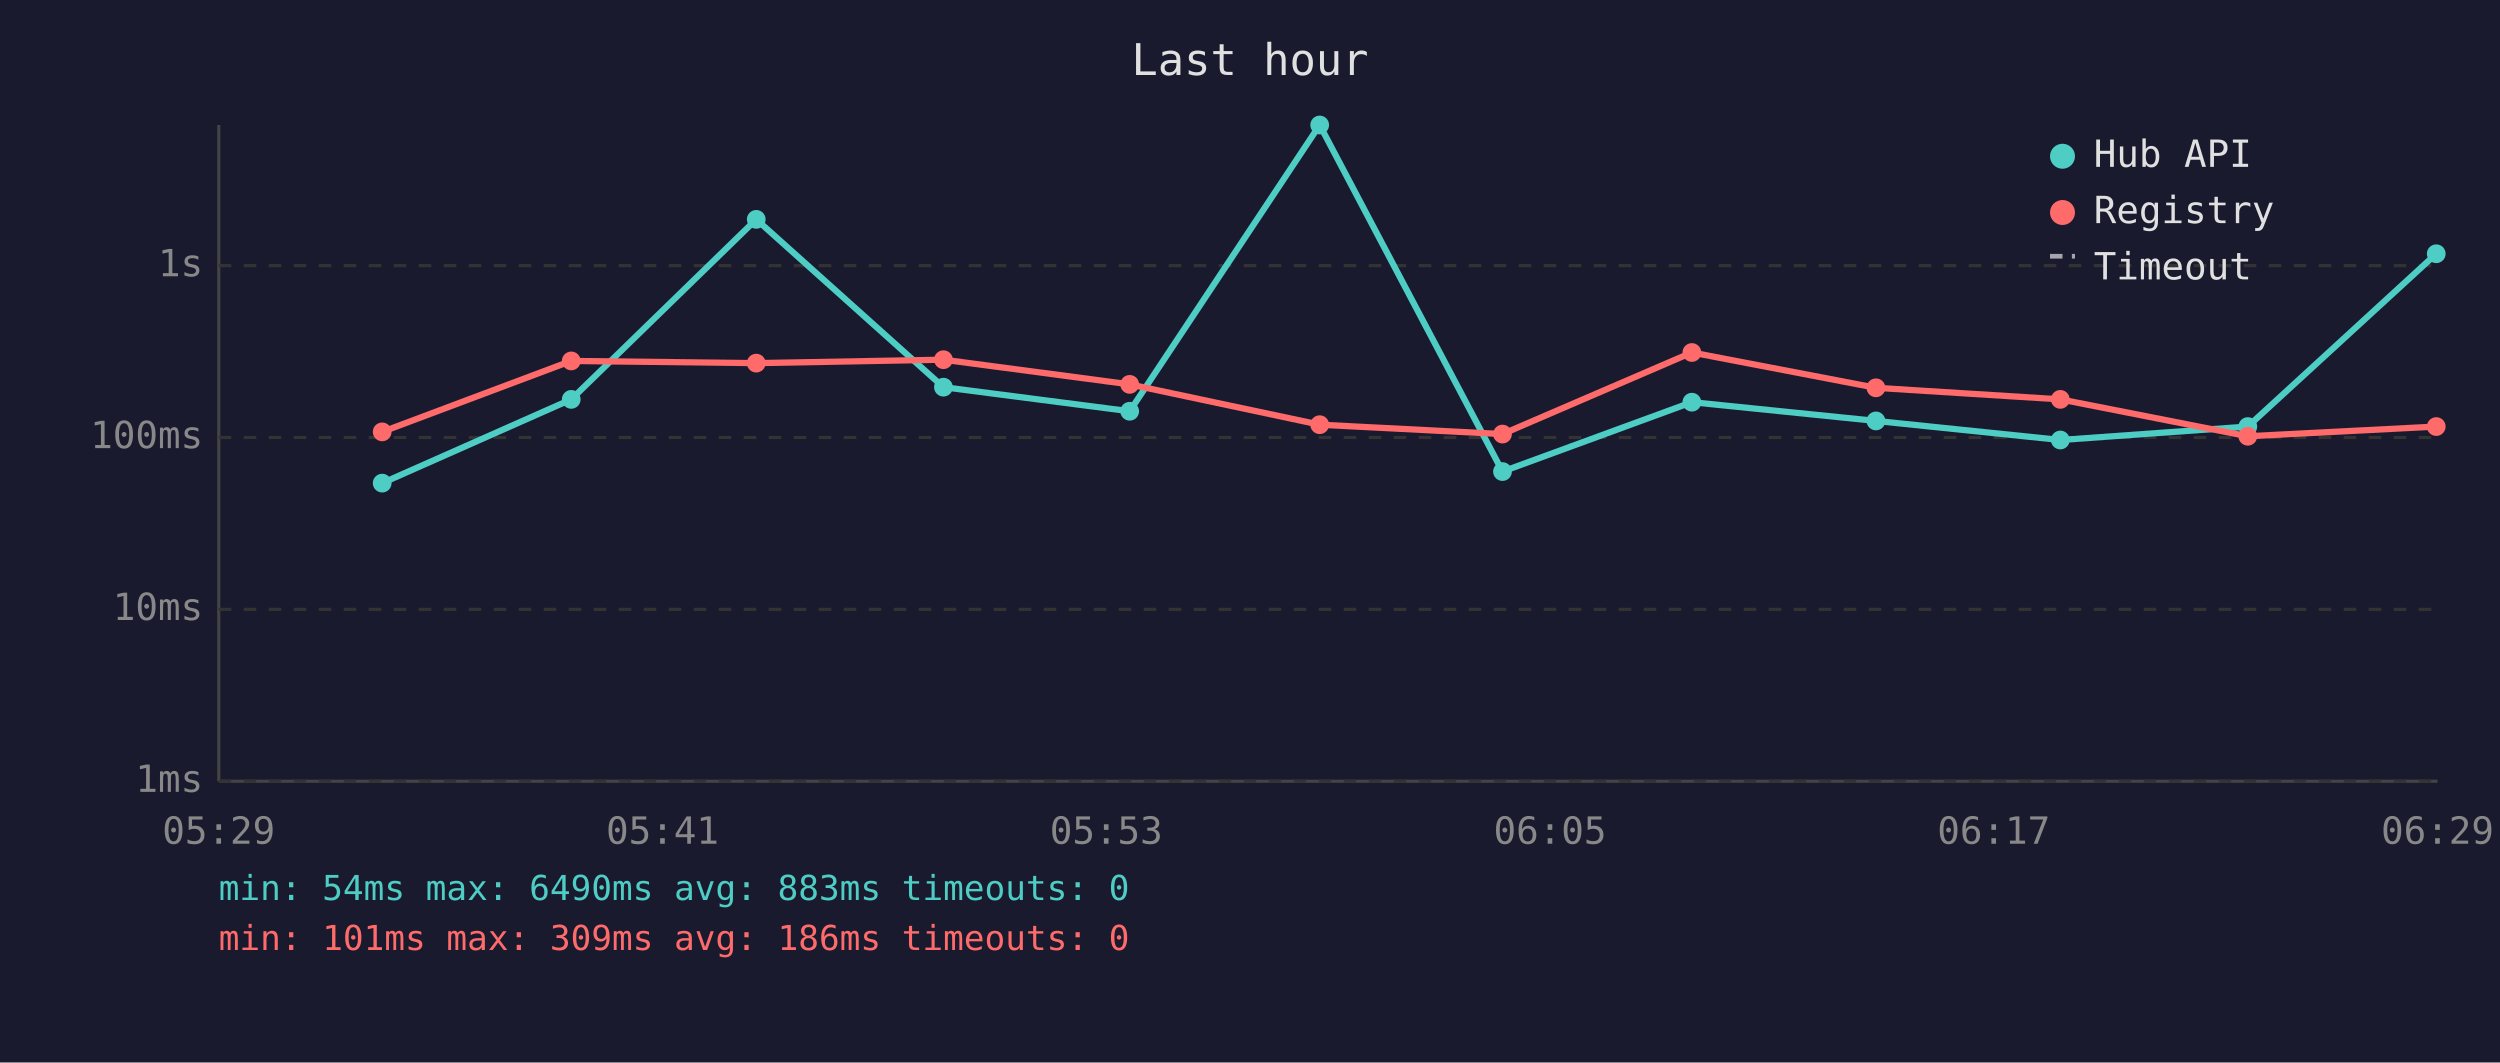
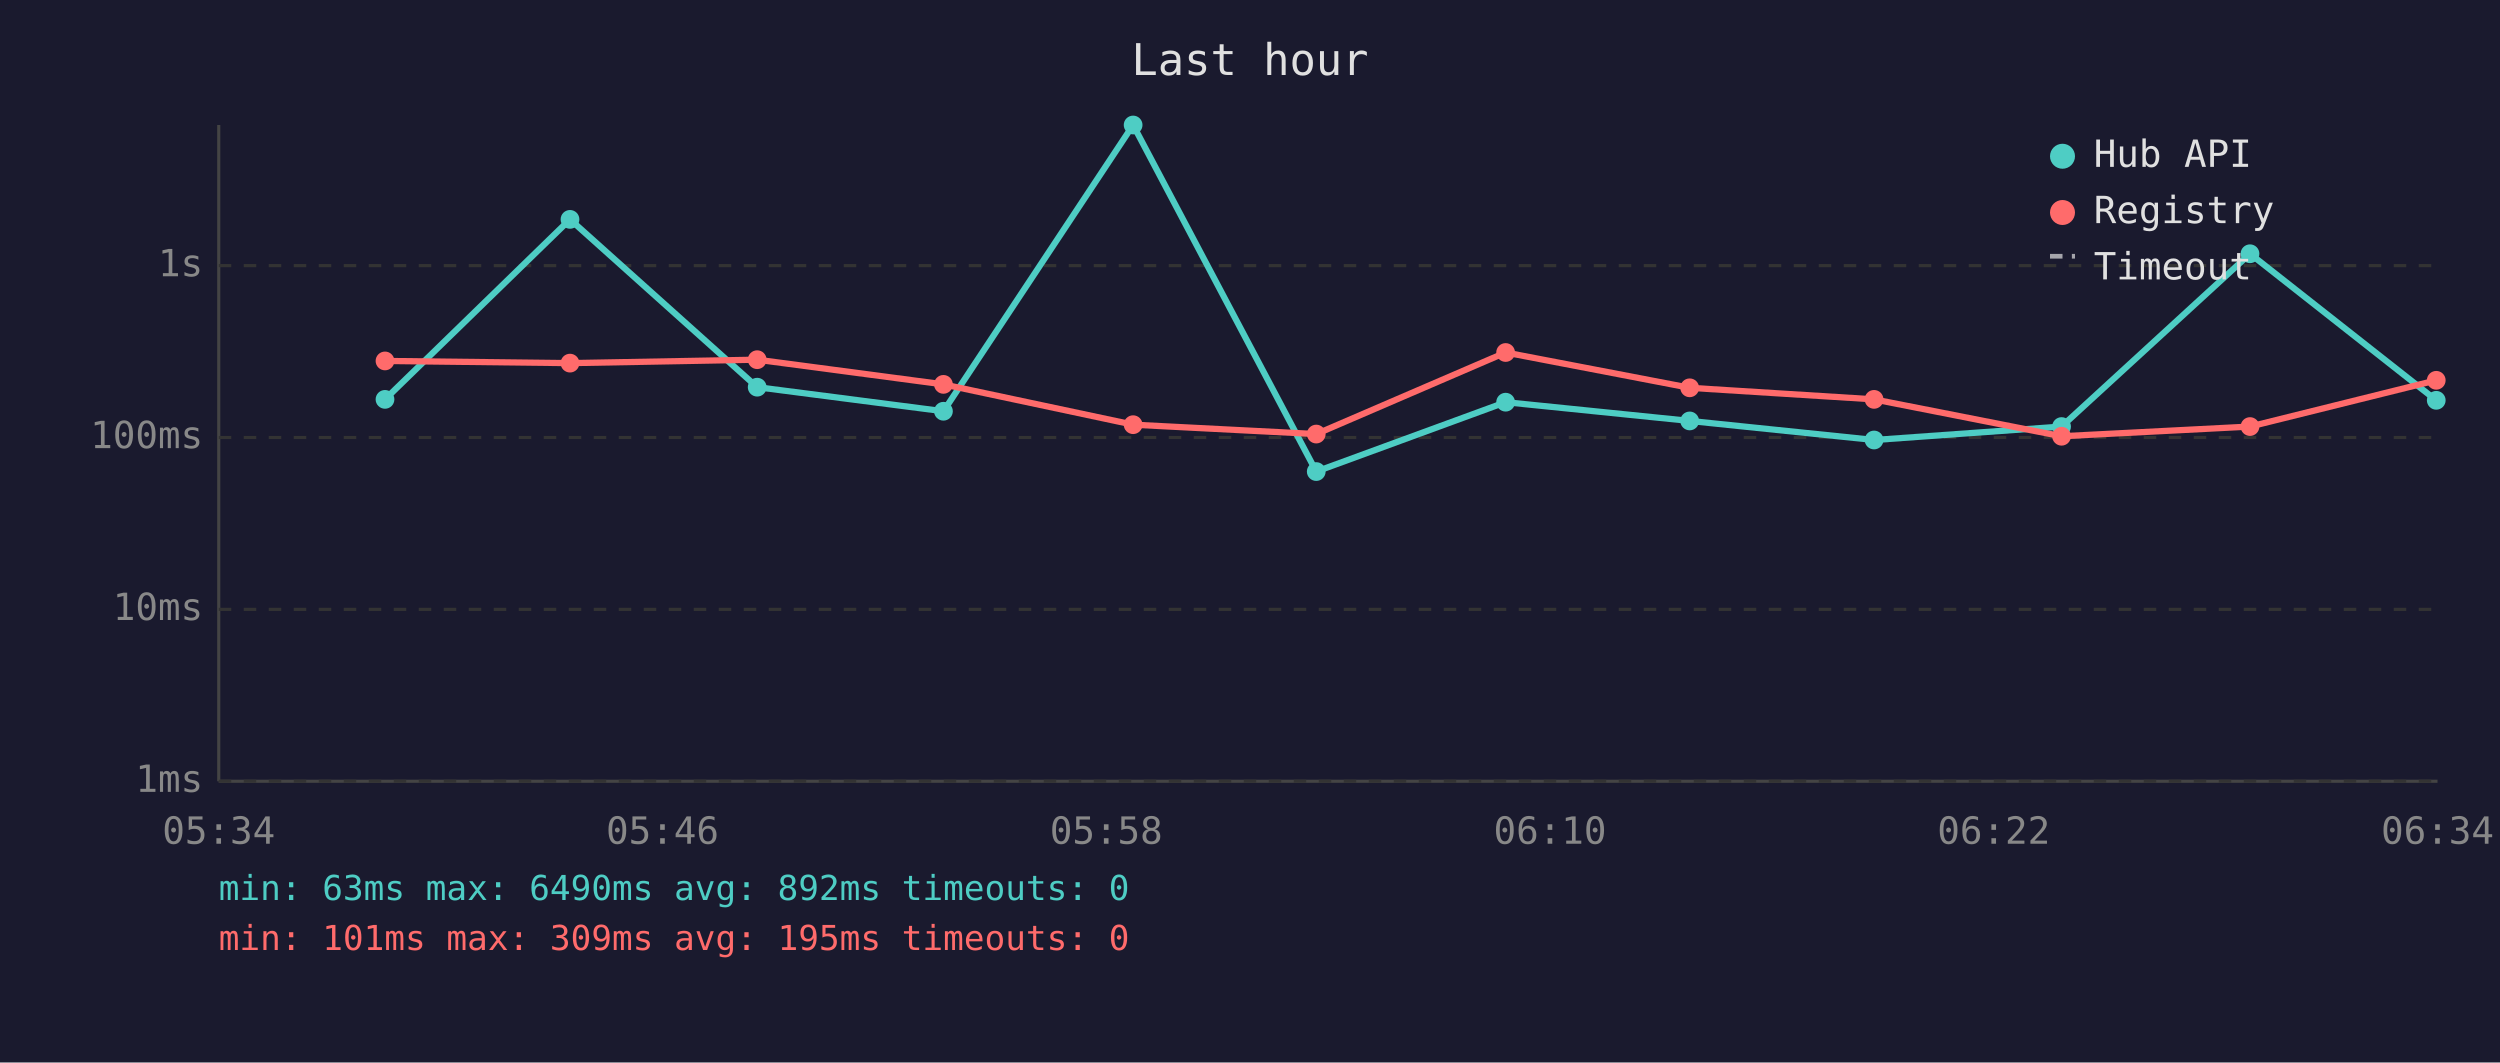
<svg xmlns="http://www.w3.org/2000/svg" viewBox="0 0 800 340" font-family="monospace" font-size="12">
  <rect width="800" height="340" fill="#1a1a2e" />
  <text x="400" y="24" fill="#e0e0e0" font-size="14" text-anchor="middle">Last hour</text>
  <line x1="70" y1="40" x2="70" y2="250" stroke="#444" stroke-width="1" />
  <line x1="70" y1="250" x2="780" y2="250" stroke="#444" stroke-width="1" />
  <line x1="70" y1="250" x2="780" y2="250" stroke="#333" stroke-width="1" stroke-dasharray="4" />
  <text x="65" y="250" fill="#888" text-anchor="end" dominant-baseline="middle">1ms</text>
  <line x1="70" y1="195" x2="780" y2="195" stroke="#333" stroke-width="1" stroke-dasharray="4" />
  <text x="65" y="195" fill="#888" text-anchor="end" dominant-baseline="middle">10ms</text>
  <line x1="70" y1="140" x2="780" y2="140" stroke="#333" stroke-width="1" stroke-dasharray="4" />
  <text x="65" y="140" fill="#888" text-anchor="end" dominant-baseline="middle">100ms</text>
  <line x1="70" y1="85" x2="780" y2="85" stroke="#333" stroke-width="1" stroke-dasharray="4" />
  <text x="65" y="85" fill="#888" text-anchor="end" dominant-baseline="middle">1s</text>
-   <text x="70" y="270" fill="#888" text-anchor="middle">05:29</text>
-   <text x="212" y="270" fill="#888" text-anchor="middle">05:41</text>
-   <text x="354" y="270" fill="#888" text-anchor="middle">05:53</text>
-   <text x="496" y="270" fill="#888" text-anchor="middle">06:05</text>
-   <text x="638" y="270" fill="#888" text-anchor="middle">06:17</text>
-   <text x="780" y="270" fill="#888" text-anchor="middle">06:29</text>
-   <polyline points="122.3,154.6 182.8,127.8 242.0,70.2 301.9,123.9 361.5,131.6 422.3,40.0 480.8,150.9 541.4,128.7 600.3,134.7 659.3,140.8 719.3,136.5 779.6,81.2" fill="none" stroke="#4ecdc4" stroke-width="2" opacity="1" />
-   <circle cx="122.3" cy="154.6" r="3" fill="#4ecdc4" />
-   <circle cx="182.8" cy="127.8" r="3" fill="#4ecdc4" />
-   <circle cx="242.0" cy="70.2" r="3" fill="#4ecdc4" />
-   <circle cx="301.9" cy="123.9" r="3" fill="#4ecdc4" />
-   <circle cx="361.5" cy="131.6" r="3" fill="#4ecdc4" />
-   <circle cx="422.3" cy="40.0" r="3" fill="#4ecdc4" />
-   <circle cx="480.8" cy="150.9" r="3" fill="#4ecdc4" />
-   <circle cx="541.4" cy="128.7" r="3" fill="#4ecdc4" />
-   <circle cx="600.3" cy="134.7" r="3" fill="#4ecdc4" />
-   <circle cx="659.3" cy="140.8" r="3" fill="#4ecdc4" />
-   <circle cx="719.3" cy="136.5" r="3" fill="#4ecdc4" />
-   <circle cx="779.6" cy="81.2" r="3" fill="#4ecdc4" />
-   <polyline points="122.3,138.2 182.8,115.5 242.0,116.2 301.9,115.1 361.5,123.0 422.3,135.9 480.8,138.9 541.4,112.8 600.3,124.1 659.3,127.8 719.3,139.6 779.6,136.5" fill="none" stroke="#ff6b6b" stroke-width="2" opacity="1" />
-   <circle cx="122.3" cy="138.2" r="3" fill="#ff6b6b" />
-   <circle cx="182.8" cy="115.5" r="3" fill="#ff6b6b" />
-   <circle cx="242.0" cy="116.2" r="3" fill="#ff6b6b" />
-   <circle cx="301.9" cy="115.1" r="3" fill="#ff6b6b" />
-   <circle cx="361.5" cy="123.0" r="3" fill="#ff6b6b" />
-   <circle cx="422.3" cy="135.9" r="3" fill="#ff6b6b" />
-   <circle cx="480.8" cy="138.9" r="3" fill="#ff6b6b" />
-   <circle cx="541.4" cy="112.8" r="3" fill="#ff6b6b" />
-   <circle cx="600.3" cy="124.1" r="3" fill="#ff6b6b" />
-   <circle cx="659.3" cy="127.8" r="3" fill="#ff6b6b" />
-   <circle cx="719.3" cy="139.6" r="3" fill="#ff6b6b" />
-   <circle cx="779.6" cy="136.5" r="3" fill="#ff6b6b" />
+   <text x="70" y="270" fill="#888" text-anchor="middle">05:34</text>
+   <text x="212" y="270" fill="#888" text-anchor="middle">05:46</text>
+   <text x="354" y="270" fill="#888" text-anchor="middle">05:58</text>
+   <text x="496" y="270" fill="#888" text-anchor="middle">06:10</text>
+   <text x="638" y="270" fill="#888" text-anchor="middle">06:22</text>
+   <text x="780" y="270" fill="#888" text-anchor="middle">06:34</text>
+   <polyline points="123.2,127.8 182.4,70.2 242.3,123.9 301.9,131.6 362.6,40.0 421.2,150.9 481.8,128.7 540.7,134.7 599.7,140.8 659.7,136.5 720.0,81.2 779.6,128.1" fill="none" stroke="#4ecdc4" stroke-width="2" opacity="1" />
+   <circle cx="123.2" cy="127.8" r="3" fill="#4ecdc4" />
+   <circle cx="182.4" cy="70.2" r="3" fill="#4ecdc4" />
+   <circle cx="242.3" cy="123.9" r="3" fill="#4ecdc4" />
+   <circle cx="301.9" cy="131.6" r="3" fill="#4ecdc4" />
+   <circle cx="362.6" cy="40.0" r="3" fill="#4ecdc4" />
+   <circle cx="421.2" cy="150.9" r="3" fill="#4ecdc4" />
+   <circle cx="481.8" cy="128.7" r="3" fill="#4ecdc4" />
+   <circle cx="540.7" cy="134.7" r="3" fill="#4ecdc4" />
+   <circle cx="599.7" cy="140.8" r="3" fill="#4ecdc4" />
+   <circle cx="659.7" cy="136.5" r="3" fill="#4ecdc4" />
+   <circle cx="720.0" cy="81.2" r="3" fill="#4ecdc4" />
+   <circle cx="779.6" cy="128.1" r="3" fill="#4ecdc4" />
+   <polyline points="123.2,115.5 182.4,116.2 242.3,115.1 301.9,123.0 362.6,135.9 421.2,138.9 481.8,112.8 540.7,124.1 599.7,127.8 659.7,139.6 720.0,136.5 779.6,121.7" fill="none" stroke="#ff6b6b" stroke-width="2" opacity="1" />
+   <circle cx="123.2" cy="115.5" r="3" fill="#ff6b6b" />
+   <circle cx="182.4" cy="116.2" r="3" fill="#ff6b6b" />
+   <circle cx="242.3" cy="115.1" r="3" fill="#ff6b6b" />
+   <circle cx="301.9" cy="123.0" r="3" fill="#ff6b6b" />
+   <circle cx="362.6" cy="135.9" r="3" fill="#ff6b6b" />
+   <circle cx="421.2" cy="138.9" r="3" fill="#ff6b6b" />
+   <circle cx="481.8" cy="112.8" r="3" fill="#ff6b6b" />
+   <circle cx="540.7" cy="124.1" r="3" fill="#ff6b6b" />
+   <circle cx="599.7" cy="127.8" r="3" fill="#ff6b6b" />
+   <circle cx="659.7" cy="139.6" r="3" fill="#ff6b6b" />
+   <circle cx="720.0" cy="136.5" r="3" fill="#ff6b6b" />
+   <circle cx="779.6" cy="121.7" r="3" fill="#ff6b6b" />
  <circle cx="660" cy="50" r="4" fill="#4ecdc4" />
  <text x="670" y="50" fill="#e0e0e0" dominant-baseline="middle">Hub API</text>
  <circle cx="660" cy="68" r="4" fill="#ff6b6b" />
  <text x="670" y="68" fill="#e0e0e0" dominant-baseline="middle">Registry</text>
  <line x1="656" y1="82" x2="664" y2="82" stroke="#e0e0e0" stroke-width="1.5" stroke-dasharray="4,3" opacity="0.7" />
  <text x="670" y="86" fill="#e0e0e0" dominant-baseline="middle">Timeout</text>
-   <text x="70" y="288" fill="#4ecdc4" font-size="11">min: 54ms  max: 6490ms  avg: 883ms  timeouts: 0</text>
-   <text x="70" y="304" fill="#ff6b6b" font-size="11">min: 101ms  max: 309ms  avg: 186ms  timeouts: 0</text>
+   <text x="70" y="288" fill="#4ecdc4" font-size="11">min: 63ms  max: 6490ms  avg: 892ms  timeouts: 0</text>
+   <text x="70" y="304" fill="#ff6b6b" font-size="11">min: 101ms  max: 309ms  avg: 195ms  timeouts: 0</text>
</svg>
